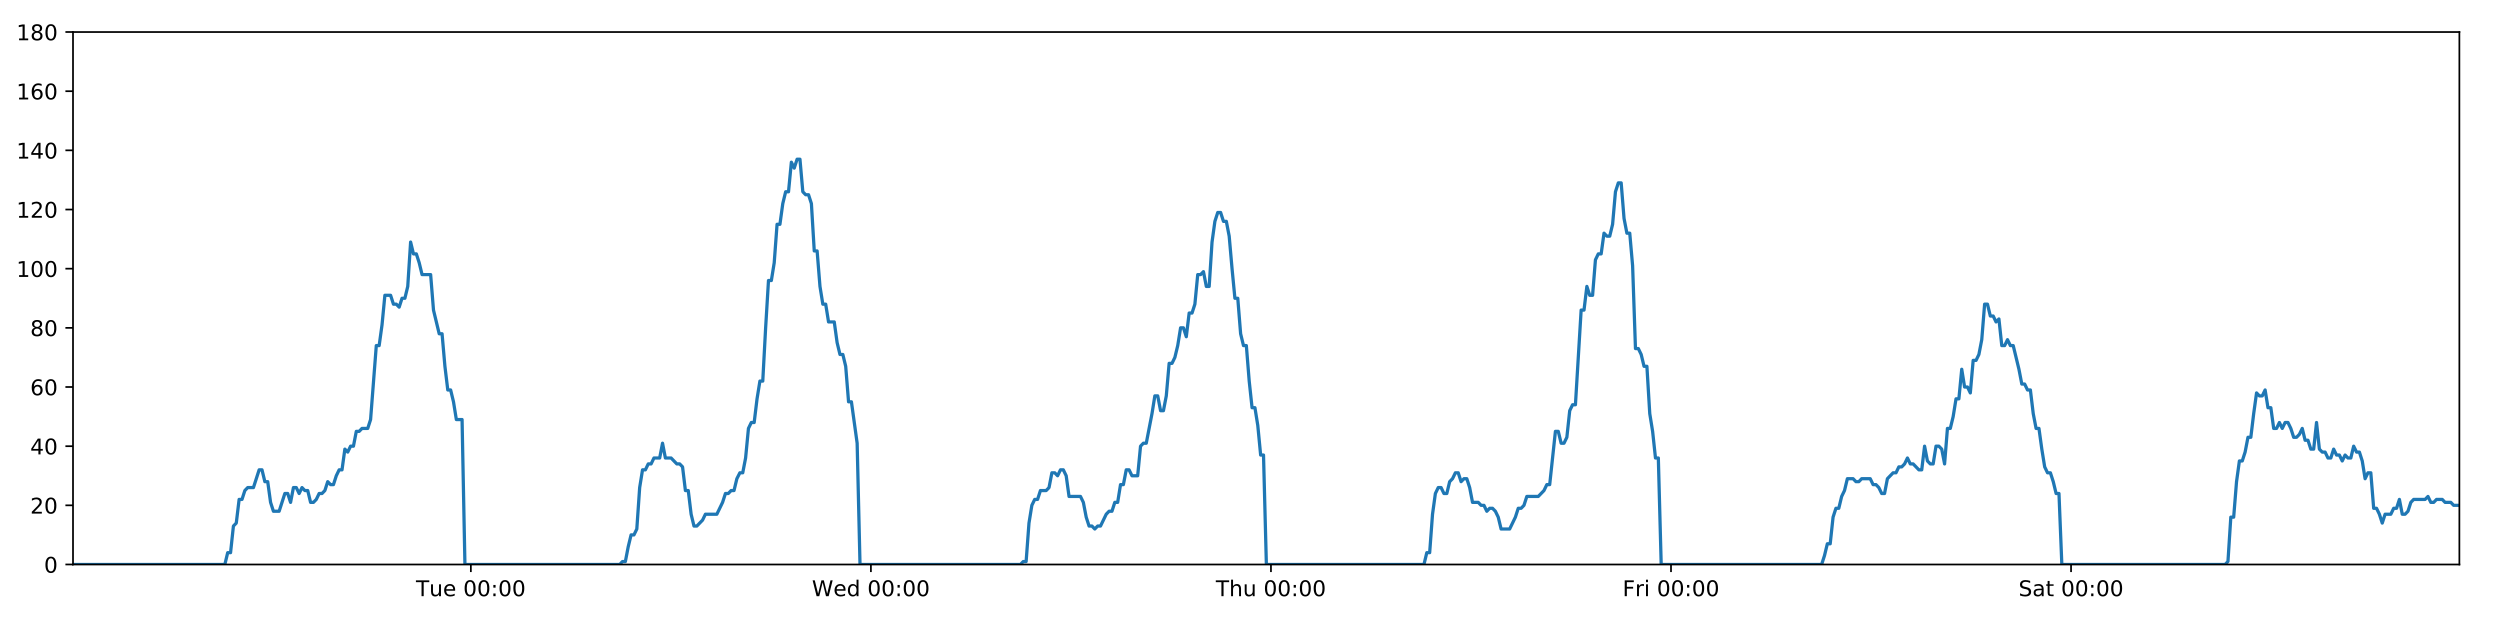
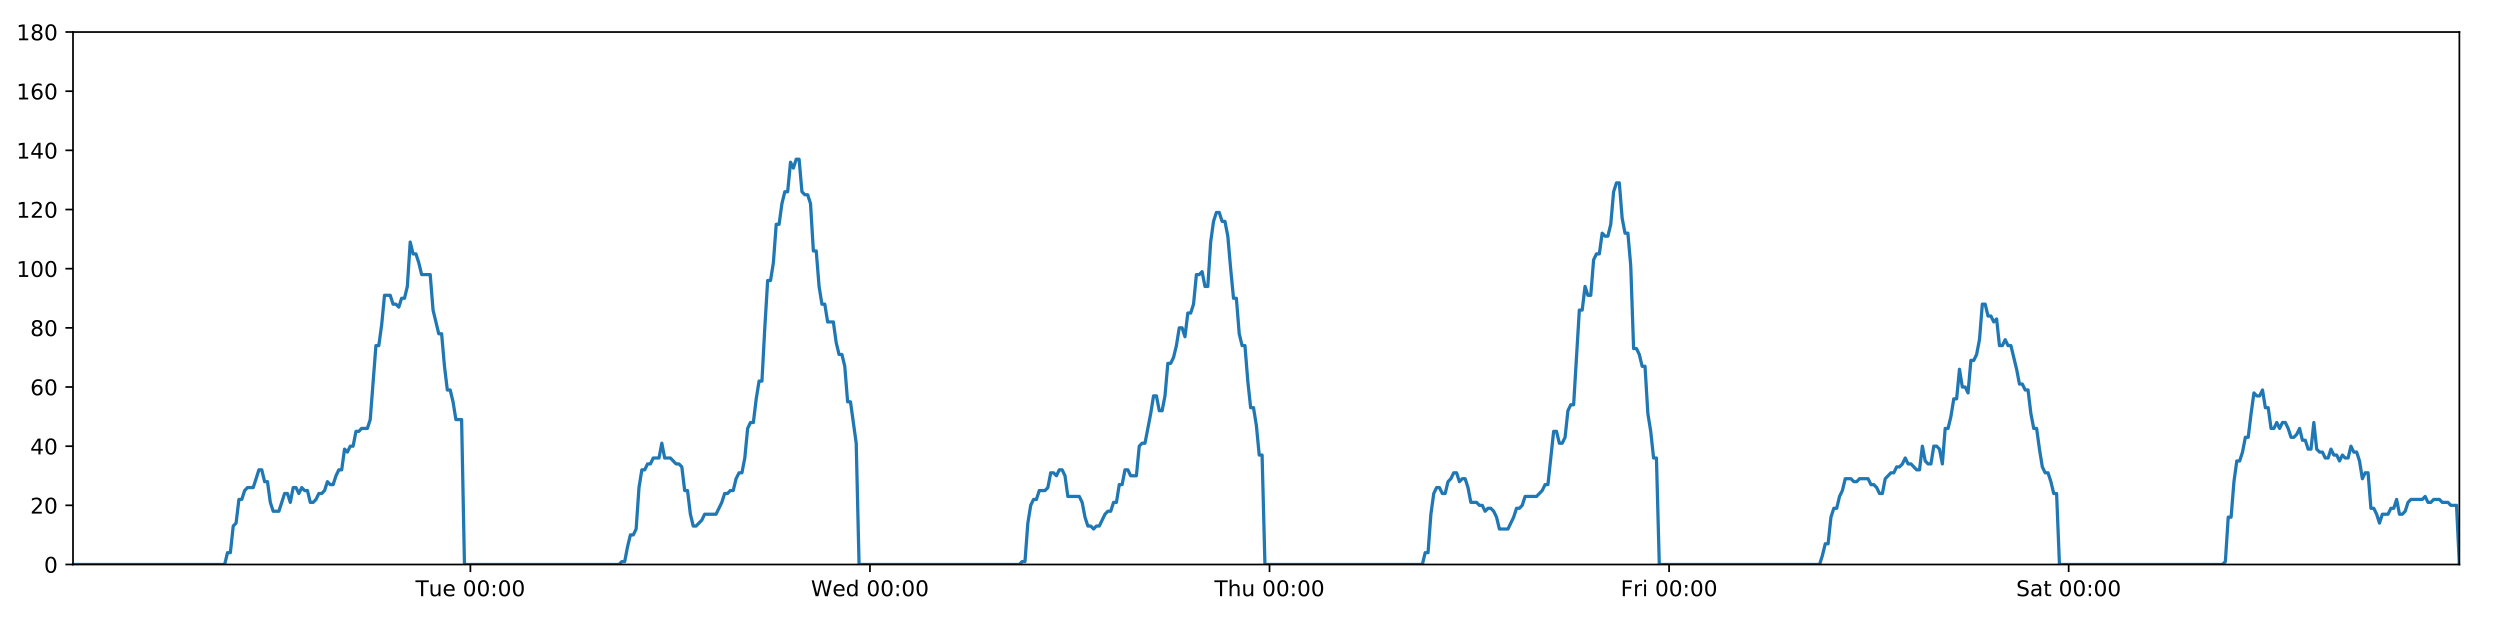
<svg xmlns="http://www.w3.org/2000/svg" xmlns:xlink="http://www.w3.org/1999/xlink" height="288pt" version="1.1" viewBox="0 0 1152 288" width="1152pt">
  <defs>
    <style type="text/css">
*{stroke-linecap:butt;stroke-linejoin:round;}
  </style>
  </defs>
  <g id="figure_1">
    <g id="patch_1">
      <path d="M 0 288  L 1152 288  L 1152 0  L 0 0  z " style="fill:#ffffff;" />
    </g>
    <g id="axes_1">
      <g id="patch_2">
        <path d="M 33.64 260.12  L 1133.28 260.12  L 1133.28 14.76  L 33.64 14.76  z " style="fill:#ffffff;" />
      </g>
      <g id="matplotlib.axis_1">
        <g id="xtick_1">
          <g id="line2d_1">
            <defs>
-               <path d="M 0 0  L 0 3.5  " id="mb266270733" style="stroke:#000000;stroke-width:0.8;" />
-             </defs>
-             <g>
-               <use style="stroke:#000000;stroke-width:0.8;" x="216.971" xlink:href="#mb266270733" y="260.12" />
+               <path d="M 0 0  L 0 3.5  " id="mc7d669a8d0" style="stroke:#000000;stroke-width:0.8;" />
+             </defs>
+             <g>
+               <use style="stroke:#000000;stroke-width:0.8;" x="216.751" xlink:href="#mc7d669a8d0" y="260.12" />
            </g>
          </g>
          <g id="text_1">
            <defs>
              <path d="M -0.297 72.906  L 61.375 72.906  L 61.375 64.594  L 35.5 64.594  L 35.5 0  L 25.594 0  L 25.594 64.594  L -0.297 64.594  z " id="DejaVuSans-84" />
              <path d="M 8.5 21.578  L 8.5 54.688  L 17.484 54.688  L 17.484 21.922  Q 17.484 14.156 20.5 10.266  Q 23.531 6.391 29.594 6.391  Q 36.859 6.391 41.078 11.031  Q 45.312 15.672 45.312 23.688  L 45.312 54.688  L 54.297 54.688  L 54.297 0  L 45.312 0  L 45.312 8.406  Q 42.047 3.422 37.719 1  Q 33.406 -1.422 27.688 -1.422  Q 18.266 -1.422 13.375 4.438  Q 8.5 10.297 8.5 21.578  z M 31.109 56  z " id="DejaVuSans-117" />
              <path d="M 56.203 29.594  L 56.203 25.203  L 14.891 25.203  Q 15.484 15.922 20.484 11.062  Q 25.484 6.203 34.422 6.203  Q 39.594 6.203 44.453 7.469  Q 49.312 8.734 54.109 11.281  L 54.109 2.781  Q 49.266 0.734 44.188 -0.344  Q 39.109 -1.422 33.891 -1.422  Q 20.797 -1.422 13.156 6.188  Q 5.516 13.812 5.516 26.812  Q 5.516 40.234 12.766 48.109  Q 20.016 56 32.328 56  Q 43.359 56 49.781 48.891  Q 56.203 41.797 56.203 29.594  z M 47.219 32.234  Q 47.125 39.594 43.094 43.984  Q 39.062 48.391 32.422 48.391  Q 24.906 48.391 20.391 44.141  Q 15.875 39.891 15.188 32.172  z " id="DejaVuSans-101" />
              <path id="DejaVuSans-32" />
              <path d="M 31.781 66.406  Q 24.172 66.406 20.328 58.906  Q 16.5 51.422 16.5 36.375  Q 16.5 21.391 20.328 13.891  Q 24.172 6.391 31.781 6.391  Q 39.453 6.391 43.281 13.891  Q 47.125 21.391 47.125 36.375  Q 47.125 51.422 43.281 58.906  Q 39.453 66.406 31.781 66.406  z M 31.781 74.219  Q 44.047 74.219 50.516 64.516  Q 56.984 54.828 56.984 36.375  Q 56.984 17.969 50.516 8.266  Q 44.047 -1.422 31.781 -1.422  Q 19.531 -1.422 13.062 8.266  Q 6.594 17.969 6.594 36.375  Q 6.594 54.828 13.062 64.516  Q 19.531 74.219 31.781 74.219  z " id="DejaVuSans-48" />
              <path d="M 11.719 12.406  L 22.016 12.406  L 22.016 0  L 11.719 0  z M 11.719 51.703  L 22.016 51.703  L 22.016 39.312  L 11.719 39.312  z " id="DejaVuSans-58" />
            </defs>
-             <g transform="translate(191.6848 274.7184)scale(0.1 -0.1)">
+             <g transform="translate(191.4655 274.7184)scale(0.1 -0.1)">
              <use xlink:href="#DejaVuSans-84" />
              <use x="60.85" xlink:href="#DejaVuSans-117" />
              <use x="124.229" xlink:href="#DejaVuSans-101" />
              <use x="185.752" xlink:href="#DejaVuSans-32" />
              <use x="217.539" xlink:href="#DejaVuSans-48" />
              <use x="281.162" xlink:href="#DejaVuSans-48" />
              <use x="344.785" xlink:href="#DejaVuSans-58" />
              <use x="378.477" xlink:href="#DejaVuSans-48" />
              <use x="442.1" xlink:href="#DejaVuSans-48" />
            </g>
          </g>
        </g>
        <g id="xtick_2">
          <g id="line2d_2">
            <g>
-               <use style="stroke:#000000;stroke-width:0.8;" x="401.313" xlink:href="#mb266270733" y="260.12" />
+               <use style="stroke:#000000;stroke-width:0.8;" x="400.873" xlink:href="#mc7d669a8d0" y="260.12" />
            </g>
          </g>
          <g id="text_2">
            <defs>
              <path d="M 3.328 72.906  L 13.281 72.906  L 28.609 11.281  L 43.891 72.906  L 54.984 72.906  L 70.312 11.281  L 85.594 72.906  L 95.609 72.906  L 77.297 0  L 64.891 0  L 49.516 63.281  L 33.984 0  L 21.578 0  z " id="DejaVuSans-87" />
              <path d="M 45.406 46.391  L 45.406 75.984  L 54.391 75.984  L 54.391 0  L 45.406 0  L 45.406 8.203  Q 42.578 3.328 38.25 0.953  Q 33.938 -1.422 27.875 -1.422  Q 17.969 -1.422 11.734 6.484  Q 5.516 14.406 5.516 27.297  Q 5.516 40.188 11.734 48.094  Q 17.969 56 27.875 56  Q 33.938 56 38.25 53.625  Q 42.578 51.266 45.406 46.391  z M 14.797 27.297  Q 14.797 17.391 18.875 11.75  Q 22.953 6.109 30.078 6.109  Q 37.203 6.109 41.297 11.75  Q 45.406 17.391 45.406 27.297  Q 45.406 37.203 41.297 42.844  Q 37.203 48.484 30.078 48.484  Q 22.953 48.484 18.875 42.844  Q 14.797 37.203 14.797 27.297  z " id="DejaVuSans-100" />
            </defs>
-             <g transform="translate(374.1241 274.7184)scale(0.1 -0.1)">
+             <g transform="translate(373.6844 274.7184)scale(0.1 -0.1)">
              <use xlink:href="#DejaVuSans-87" />
              <use x="98.799" xlink:href="#DejaVuSans-101" />
              <use x="160.322" xlink:href="#DejaVuSans-100" />
              <use x="223.799" xlink:href="#DejaVuSans-32" />
              <use x="255.586" xlink:href="#DejaVuSans-48" />
              <use x="319.209" xlink:href="#DejaVuSans-48" />
              <use x="382.832" xlink:href="#DejaVuSans-58" />
              <use x="416.523" xlink:href="#DejaVuSans-48" />
              <use x="480.146" xlink:href="#DejaVuSans-48" />
            </g>
          </g>
        </g>
        <g id="xtick_3">
          <g id="line2d_3">
            <g>
-               <use style="stroke:#000000;stroke-width:0.8;" x="585.656" xlink:href="#mb266270733" y="260.12" />
+               <use style="stroke:#000000;stroke-width:0.8;" x="584.995" xlink:href="#mc7d669a8d0" y="260.12" />
            </g>
          </g>
          <g id="text_3">
            <defs>
              <path d="M 54.891 33.016  L 54.891 0  L 45.906 0  L 45.906 32.719  Q 45.906 40.484 42.875 44.328  Q 39.844 48.188 33.797 48.188  Q 26.516 48.188 22.312 43.547  Q 18.109 38.922 18.109 30.906  L 18.109 0  L 9.078 0  L 9.078 75.984  L 18.109 75.984  L 18.109 46.188  Q 21.344 51.125 25.703 53.562  Q 30.078 56 35.797 56  Q 45.219 56 50.047 50.172  Q 54.891 44.344 54.891 33.016  z " id="DejaVuSans-104" />
            </defs>
-             <g transform="translate(560.2657 274.7184)scale(0.1 -0.1)">
+             <g transform="translate(559.6056 274.7184)scale(0.1 -0.1)">
              <use xlink:href="#DejaVuSans-84" />
              <use x="61.084" xlink:href="#DejaVuSans-104" />
              <use x="124.463" xlink:href="#DejaVuSans-117" />
              <use x="187.842" xlink:href="#DejaVuSans-32" />
              <use x="219.629" xlink:href="#DejaVuSans-48" />
              <use x="283.252" xlink:href="#DejaVuSans-48" />
              <use x="346.875" xlink:href="#DejaVuSans-58" />
              <use x="380.566" xlink:href="#DejaVuSans-48" />
              <use x="444.189" xlink:href="#DejaVuSans-48" />
            </g>
          </g>
        </g>
        <g id="xtick_4">
          <g id="line2d_4">
            <g>
-               <use style="stroke:#000000;stroke-width:0.8;" x="769.998" xlink:href="#mb266270733" y="260.12" />
+               <use style="stroke:#000000;stroke-width:0.8;" x="769.117" xlink:href="#mc7d669a8d0" y="260.12" />
            </g>
          </g>
          <g id="text_4">
            <defs>
              <path d="M 9.812 72.906  L 51.703 72.906  L 51.703 64.594  L 19.672 64.594  L 19.672 43.109  L 48.578 43.109  L 48.578 34.812  L 19.672 34.812  L 19.672 0  L 9.812 0  z " id="DejaVuSans-70" />
              <path d="M 41.109 46.297  Q 39.594 47.172 37.812 47.578  Q 36.031 48 33.891 48  Q 26.266 48 22.188 43.047  Q 18.109 38.094 18.109 28.812  L 18.109 0  L 9.078 0  L 9.078 54.688  L 18.109 54.688  L 18.109 46.188  Q 20.953 51.172 25.484 53.578  Q 30.031 56 36.531 56  Q 37.453 56 38.578 55.875  Q 39.703 55.766 41.062 55.516  z " id="DejaVuSans-114" />
              <path d="M 9.422 54.688  L 18.406 54.688  L 18.406 0  L 9.422 0  z M 9.422 75.984  L 18.406 75.984  L 18.406 64.594  L 9.422 64.594  z " id="DejaVuSans-105" />
            </defs>
-             <g transform="translate(747.6847 274.7184)scale(0.1 -0.1)">
+             <g transform="translate(746.8041 274.7184)scale(0.1 -0.1)">
              <use xlink:href="#DejaVuSans-70" />
              <use x="57.41" xlink:href="#DejaVuSans-114" />
              <use x="98.523" xlink:href="#DejaVuSans-105" />
              <use x="126.307" xlink:href="#DejaVuSans-32" />
              <use x="158.094" xlink:href="#DejaVuSans-48" />
              <use x="221.717" xlink:href="#DejaVuSans-48" />
              <use x="285.34" xlink:href="#DejaVuSans-58" />
              <use x="319.031" xlink:href="#DejaVuSans-48" />
              <use x="382.654" xlink:href="#DejaVuSans-48" />
            </g>
          </g>
        </g>
        <g id="xtick_5">
          <g id="line2d_5">
            <g>
-               <use style="stroke:#000000;stroke-width:0.8;" x="954.34" xlink:href="#mb266270733" y="260.12" />
+               <use style="stroke:#000000;stroke-width:0.8;" x="953.239" xlink:href="#mc7d669a8d0" y="260.12" />
            </g>
          </g>
          <g id="text_5">
            <defs>
              <path d="M 53.516 70.516  L 53.516 60.891  Q 47.906 63.578 42.922 64.891  Q 37.938 66.219 33.297 66.219  Q 25.25 66.219 20.875 63.094  Q 16.5 59.969 16.5 54.203  Q 16.5 49.359 19.406 46.891  Q 22.312 44.438 30.422 42.922  L 36.375 41.703  Q 47.406 39.594 52.656 34.297  Q 57.906 29 57.906 20.125  Q 57.906 9.516 50.797 4.047  Q 43.703 -1.422 29.984 -1.422  Q 24.812 -1.422 18.969 -0.25  Q 13.141 0.922 6.891 3.219  L 6.891 13.375  Q 12.891 10.016 18.656 8.297  Q 24.422 6.594 29.984 6.594  Q 38.422 6.594 43.016 9.906  Q 47.609 13.234 47.609 19.391  Q 47.609 24.75 44.312 27.781  Q 41.016 30.812 33.5 32.328  L 27.484 33.5  Q 16.453 35.688 11.516 40.375  Q 6.594 45.062 6.594 53.422  Q 6.594 63.094 13.406 68.656  Q 20.219 74.219 32.172 74.219  Q 37.312 74.219 42.625 73.281  Q 47.953 72.359 53.516 70.516  z " id="DejaVuSans-83" />
              <path d="M 34.281 27.484  Q 23.391 27.484 19.188 25  Q 14.984 22.516 14.984 16.5  Q 14.984 11.719 18.141 8.906  Q 21.297 6.109 26.703 6.109  Q 34.188 6.109 38.703 11.406  Q 43.219 16.703 43.219 25.484  L 43.219 27.484  z M 52.203 31.203  L 52.203 0  L 43.219 0  L 43.219 8.297  Q 40.141 3.328 35.547 0.953  Q 30.953 -1.422 24.312 -1.422  Q 15.922 -1.422 10.953 3.297  Q 6 8.016 6 15.922  Q 6 25.141 12.172 29.828  Q 18.359 34.516 30.609 34.516  L 43.219 34.516  L 43.219 35.406  Q 43.219 41.609 39.141 45  Q 35.062 48.391 27.688 48.391  Q 23 48.391 18.547 47.266  Q 14.109 46.141 10.016 43.891  L 10.016 52.203  Q 14.938 54.109 19.578 55.047  Q 24.219 56 28.609 56  Q 40.484 56 46.344 49.844  Q 52.203 43.703 52.203 31.203  z " id="DejaVuSans-97" />
              <path d="M 18.312 70.219  L 18.312 54.688  L 36.812 54.688  L 36.812 47.703  L 18.312 47.703  L 18.312 18.016  Q 18.312 11.328 20.141 9.422  Q 21.969 7.516 27.594 7.516  L 36.812 7.516  L 36.812 0  L 27.594 0  Q 17.188 0 13.234 3.875  Q 9.281 7.766 9.281 18.016  L 9.281 47.703  L 2.688 47.703  L 2.688 54.688  L 9.281 54.688  L 9.281 70.219  z " id="DejaVuSans-116" />
            </defs>
-             <g transform="translate(930.1436 274.7184)scale(0.1 -0.1)">
+             <g transform="translate(929.0425 274.7184)scale(0.1 -0.1)">
              <use xlink:href="#DejaVuSans-83" />
              <use x="63.477" xlink:href="#DejaVuSans-97" />
              <use x="124.756" xlink:href="#DejaVuSans-116" />
              <use x="163.965" xlink:href="#DejaVuSans-32" />
              <use x="195.752" xlink:href="#DejaVuSans-48" />
              <use x="259.375" xlink:href="#DejaVuSans-48" />
              <use x="322.998" xlink:href="#DejaVuSans-58" />
              <use x="356.689" xlink:href="#DejaVuSans-48" />
              <use x="420.312" xlink:href="#DejaVuSans-48" />
            </g>
          </g>
        </g>
      </g>
      <g id="matplotlib.axis_2">
        <g id="ytick_1">
          <g id="line2d_6">
            <defs>
-               <path d="M 0 0  L -3.5 0  " id="ma75aa4df30" style="stroke:#000000;stroke-width:0.8;" />
-             </defs>
-             <g>
-               <use style="stroke:#000000;stroke-width:0.8;" x="33.64" xlink:href="#ma75aa4df30" y="260.12" />
+               <path d="M 0 0  L -3.5 0  " id="m1349b06fd3" style="stroke:#000000;stroke-width:0.8;" />
+             </defs>
+             <g>
+               <use style="stroke:#000000;stroke-width:0.8;" x="33.64" xlink:href="#m1349b06fd3" y="260.12" />
            </g>
          </g>
          <g id="text_6">
            <g transform="translate(20.2775 263.9192)scale(0.1 -0.1)">
              <use xlink:href="#DejaVuSans-48" />
            </g>
          </g>
        </g>
        <g id="ytick_2">
          <g id="line2d_7">
            <g>
-               <use style="stroke:#000000;stroke-width:0.8;" x="33.64" xlink:href="#ma75aa4df30" y="232.858" />
+               <use style="stroke:#000000;stroke-width:0.8;" x="33.64" xlink:href="#m1349b06fd3" y="232.858" />
            </g>
          </g>
          <g id="text_7">
            <defs>
              <path d="M 19.188 8.297  L 53.609 8.297  L 53.609 0  L 7.328 0  L 7.328 8.297  Q 12.938 14.109 22.625 23.891  Q 32.328 33.688 34.812 36.531  Q 39.547 41.844 41.422 45.531  Q 43.312 49.219 43.312 52.781  Q 43.312 58.594 39.234 62.25  Q 35.156 65.922 28.609 65.922  Q 23.969 65.922 18.812 64.312  Q 13.672 62.703 7.812 59.422  L 7.812 69.391  Q 13.766 71.781 18.938 73  Q 24.125 74.219 28.422 74.219  Q 39.75 74.219 46.484 68.547  Q 53.219 62.891 53.219 53.422  Q 53.219 48.922 51.531 44.891  Q 49.859 40.875 45.406 35.406  Q 44.188 33.984 37.641 27.219  Q 31.109 20.453 19.188 8.297  z " id="DejaVuSans-50" />
            </defs>
            <g transform="translate(13.915 236.657)scale(0.1 -0.1)">
              <use xlink:href="#DejaVuSans-50" />
              <use x="63.623" xlink:href="#DejaVuSans-48" />
            </g>
          </g>
        </g>
        <g id="ytick_3">
          <g id="line2d_8">
            <g>
-               <use style="stroke:#000000;stroke-width:0.8;" x="33.64" xlink:href="#ma75aa4df30" y="205.596" />
+               <use style="stroke:#000000;stroke-width:0.8;" x="33.64" xlink:href="#m1349b06fd3" y="205.596" />
            </g>
          </g>
          <g id="text_8">
            <defs>
              <path d="M 37.797 64.312  L 12.891 25.391  L 37.797 25.391  z M 35.203 72.906  L 47.609 72.906  L 47.609 25.391  L 58.016 25.391  L 58.016 17.188  L 47.609 17.188  L 47.609 0  L 37.797 0  L 37.797 17.188  L 4.891 17.188  L 4.891 26.703  z " id="DejaVuSans-52" />
            </defs>
            <g transform="translate(13.915 209.3948)scale(0.1 -0.1)">
              <use xlink:href="#DejaVuSans-52" />
              <use x="63.623" xlink:href="#DejaVuSans-48" />
            </g>
          </g>
        </g>
        <g id="ytick_4">
          <g id="line2d_9">
            <g>
-               <use style="stroke:#000000;stroke-width:0.8;" x="33.64" xlink:href="#ma75aa4df30" y="178.333" />
+               <use style="stroke:#000000;stroke-width:0.8;" x="33.64" xlink:href="#m1349b06fd3" y="178.333" />
            </g>
          </g>
          <g id="text_9">
            <defs>
              <path d="M 33.016 40.375  Q 26.375 40.375 22.484 35.828  Q 18.609 31.297 18.609 23.391  Q 18.609 15.531 22.484 10.953  Q 26.375 6.391 33.016 6.391  Q 39.656 6.391 43.531 10.953  Q 47.406 15.531 47.406 23.391  Q 47.406 31.297 43.531 35.828  Q 39.656 40.375 33.016 40.375  z M 52.594 71.297  L 52.594 62.312  Q 48.875 64.062 45.094 64.984  Q 41.312 65.922 37.594 65.922  Q 27.828 65.922 22.672 59.328  Q 17.531 52.734 16.797 39.406  Q 19.672 43.656 24.016 45.922  Q 28.375 48.188 33.594 48.188  Q 44.578 48.188 50.953 41.516  Q 57.328 34.859 57.328 23.391  Q 57.328 12.156 50.688 5.359  Q 44.047 -1.422 33.016 -1.422  Q 20.359 -1.422 13.672 8.266  Q 6.984 17.969 6.984 36.375  Q 6.984 53.656 15.188 63.938  Q 23.391 74.219 37.203 74.219  Q 40.922 74.219 44.703 73.484  Q 48.484 72.75 52.594 71.297  z " id="DejaVuSans-54" />
            </defs>
            <g transform="translate(13.915 182.1326)scale(0.1 -0.1)">
              <use xlink:href="#DejaVuSans-54" />
              <use x="63.623" xlink:href="#DejaVuSans-48" />
            </g>
          </g>
        </g>
        <g id="ytick_5">
          <g id="line2d_10">
            <g>
-               <use style="stroke:#000000;stroke-width:0.8;" x="33.64" xlink:href="#ma75aa4df30" y="151.071" />
+               <use style="stroke:#000000;stroke-width:0.8;" x="33.64" xlink:href="#m1349b06fd3" y="151.071" />
            </g>
          </g>
          <g id="text_10">
            <defs>
              <path d="M 31.781 34.625  Q 24.75 34.625 20.719 30.859  Q 16.703 27.094 16.703 20.516  Q 16.703 13.922 20.719 10.156  Q 24.75 6.391 31.781 6.391  Q 38.812 6.391 42.859 10.172  Q 46.922 13.969 46.922 20.516  Q 46.922 27.094 42.891 30.859  Q 38.875 34.625 31.781 34.625  z M 21.922 38.812  Q 15.578 40.375 12.031 44.719  Q 8.5 49.078 8.5 55.328  Q 8.5 64.062 14.719 69.141  Q 20.953 74.219 31.781 74.219  Q 42.672 74.219 48.875 69.141  Q 55.078 64.062 55.078 55.328  Q 55.078 49.078 51.531 44.719  Q 48 40.375 41.703 38.812  Q 48.828 37.156 52.797 32.312  Q 56.781 27.484 56.781 20.516  Q 56.781 9.906 50.312 4.234  Q 43.844 -1.422 31.781 -1.422  Q 19.734 -1.422 13.25 4.234  Q 6.781 9.906 6.781 20.516  Q 6.781 27.484 10.781 32.312  Q 14.797 37.156 21.922 38.812  z M 18.312 54.391  Q 18.312 48.734 21.844 45.562  Q 25.391 42.391 31.781 42.391  Q 38.141 42.391 41.719 45.562  Q 45.312 48.734 45.312 54.391  Q 45.312 60.062 41.719 63.234  Q 38.141 66.406 31.781 66.406  Q 25.391 66.406 21.844 63.234  Q 18.312 60.062 18.312 54.391  z " id="DejaVuSans-56" />
            </defs>
            <g transform="translate(13.915 154.8703)scale(0.1 -0.1)">
              <use xlink:href="#DejaVuSans-56" />
              <use x="63.623" xlink:href="#DejaVuSans-48" />
            </g>
          </g>
        </g>
        <g id="ytick_6">
          <g id="line2d_11">
            <g>
-               <use style="stroke:#000000;stroke-width:0.8;" x="33.64" xlink:href="#ma75aa4df30" y="123.809" />
+               <use style="stroke:#000000;stroke-width:0.8;" x="33.64" xlink:href="#m1349b06fd3" y="123.809" />
            </g>
          </g>
          <g id="text_11">
            <defs>
              <path d="M 12.406 8.297  L 28.516 8.297  L 28.516 63.922  L 10.984 60.406  L 10.984 69.391  L 28.422 72.906  L 38.281 72.906  L 38.281 8.297  L 54.391 8.297  L 54.391 0  L 12.406 0  z " id="DejaVuSans-49" />
            </defs>
            <g transform="translate(7.5525 127.6081)scale(0.1 -0.1)">
              <use xlink:href="#DejaVuSans-49" />
              <use x="63.623" xlink:href="#DejaVuSans-48" />
              <use x="127.246" xlink:href="#DejaVuSans-48" />
            </g>
          </g>
        </g>
        <g id="ytick_7">
          <g id="line2d_12">
            <g>
-               <use style="stroke:#000000;stroke-width:0.8;" x="33.64" xlink:href="#ma75aa4df30" y="96.547" />
+               <use style="stroke:#000000;stroke-width:0.8;" x="33.64" xlink:href="#m1349b06fd3" y="96.547" />
            </g>
          </g>
          <g id="text_12">
            <g transform="translate(7.5525 100.3459)scale(0.1 -0.1)">
              <use xlink:href="#DejaVuSans-49" />
              <use x="63.623" xlink:href="#DejaVuSans-50" />
              <use x="127.246" xlink:href="#DejaVuSans-48" />
            </g>
          </g>
        </g>
        <g id="ytick_8">
          <g id="line2d_13">
            <g>
-               <use style="stroke:#000000;stroke-width:0.8;" x="33.64" xlink:href="#ma75aa4df30" y="69.284" />
+               <use style="stroke:#000000;stroke-width:0.8;" x="33.64" xlink:href="#m1349b06fd3" y="69.284" />
            </g>
          </g>
          <g id="text_13">
            <g transform="translate(7.5525 73.08366)scale(0.1 -0.1)">
              <use xlink:href="#DejaVuSans-49" />
              <use x="63.623" xlink:href="#DejaVuSans-52" />
              <use x="127.246" xlink:href="#DejaVuSans-48" />
            </g>
          </g>
        </g>
        <g id="ytick_9">
          <g id="line2d_14">
            <g>
-               <use style="stroke:#000000;stroke-width:0.8;" x="33.64" xlink:href="#ma75aa4df30" y="42.022" />
+               <use style="stroke:#000000;stroke-width:0.8;" x="33.64" xlink:href="#m1349b06fd3" y="42.022" />
            </g>
          </g>
          <g id="text_14">
            <g transform="translate(7.5525 45.82144)scale(0.1 -0.1)">
              <use xlink:href="#DejaVuSans-49" />
              <use x="63.623" xlink:href="#DejaVuSans-54" />
              <use x="127.246" xlink:href="#DejaVuSans-48" />
            </g>
          </g>
        </g>
        <g id="ytick_10">
          <g id="line2d_15">
            <g>
-               <use style="stroke:#000000;stroke-width:0.8;" x="33.64" xlink:href="#ma75aa4df30" y="14.76" />
+               <use style="stroke:#000000;stroke-width:0.8;" x="33.64" xlink:href="#m1349b06fd3" y="14.76" />
            </g>
          </g>
          <g id="text_15">
            <g transform="translate(7.5525 18.55922)scale(0.1 -0.1)">
              <use xlink:href="#DejaVuSans-49" />
              <use x="63.623" xlink:href="#DejaVuSans-56" />
              <use x="127.246" xlink:href="#DejaVuSans-48" />
            </g>
          </g>
        </g>
      </g>
      <g id="line2d_16">
-         <path clip-path="url(#p8dafb9f70e)" d="M 33.64 260.12  L 103.605 260.12  L 104.922 254.668  L 106.239 254.668  L 107.558 242.4  L 108.874 241.036  L 110.19 230.132  L 111.51 230.132  L 112.831 226.042  L 114.148 224.679  L 116.781 224.679  L 119.413 216.5  L 120.729 216.5  L 122.045 221.953  L 123.361 221.953  L 124.677 231.495  L 125.994 235.584  L 128.627 235.584  L 131.262 227.405  L 132.578 227.405  L 133.894 231.495  L 135.211 224.679  L 136.527 224.679  L 137.842 227.405  L 139.164 224.679  L 140.481 226.042  L 141.797 226.042  L 143.113 231.495  L 144.43 231.495  L 145.746 230.132  L 147.061 227.405  L 148.377 227.405  L 149.695 226.042  L 151.012 221.953  L 152.33 223.316  L 153.649 223.316  L 154.966 219.227  L 156.282 216.5  L 157.598 216.5  L 158.915 206.959  L 160.232 208.322  L 161.548 205.596  L 162.866 205.596  L 164.182 198.78  L 165.498 198.78  L 166.814 197.417  L 169.448 197.417  L 170.764 193.328  L 173.397 159.25  L 174.715 159.25  L 176.034 149.708  L 177.352 136.077  L 179.987 136.077  L 181.304 140.166  L 182.62 140.166  L 183.938 141.529  L 185.255 137.44  L 186.571 137.44  L 187.89 131.988  L 189.211 111.541  L 190.528 116.993  L 191.847 116.993  L 193.165 121.083  L 194.485 126.535  L 198.435 126.535  L 199.751 142.892  L 202.383 153.797  L 203.701 153.797  L 205.017 168.792  L 206.335 179.696  L 207.651 179.696  L 208.968 185.149  L 210.285 193.328  L 212.921 193.328  L 214.238 260.12  L 285.552 260.12  L 286.847 258.757  L 288.167 258.757  L 289.483 251.941  L 290.8 246.489  L 292.119 246.489  L 293.441 243.763  L 294.758 224.679  L 296.076 216.5  L 297.393 216.5  L 298.71 213.774  L 300.026 213.774  L 301.343 211.048  L 303.977 211.048  L 305.295 204.232  L 306.613 211.048  L 309.245 211.048  L 311.881 213.774  L 313.2 213.774  L 314.518 215.137  L 315.834 226.042  L 317.152 226.042  L 318.468 236.947  L 319.787 242.4  L 321.102 242.4  L 323.736 239.673  L 325.054 236.947  L 330.325 236.947  L 332.961 231.495  L 334.279 227.405  L 335.596 227.405  L 336.914 226.042  L 338.23 226.042  L 339.547 220.59  L 340.933 217.864  L 342.251 217.864  L 343.569 211.048  L 344.886 197.417  L 346.203 194.691  L 347.522 194.691  L 348.843 183.786  L 350.164 175.607  L 351.483 175.607  L 352.802 151.071  L 354.121 129.261  L 355.439 129.261  L 356.756 121.083  L 358.073 103.362  L 359.39 103.362  L 360.707 93.82  L 362.029 88.368  L 363.346 88.368  L 364.663 74.737  L 365.982 77.463  L 367.302 73.374  L 368.619 73.374  L 369.936 88.368  L 371.255 89.731  L 372.572 89.731  L 373.891 93.82  L 375.208 115.63  L 376.526 115.63  L 377.843 131.988  L 379.159 140.166  L 380.476 140.166  L 381.792 148.345  L 384.424 148.345  L 385.743 157.887  L 387.06 163.339  L 388.379 163.339  L 389.695 168.792  L 391.014 185.149  L 392.331 185.149  L 394.973 204.232  L 396.292 260.12  L 470.225 260.12  L 471.521 258.757  L 472.838 258.757  L 474.155 241.036  L 475.475 232.858  L 476.793 230.132  L 478.11 230.132  L 479.434 226.042  L 482.069 226.042  L 483.39 224.679  L 484.707 217.864  L 486.025 217.864  L 487.342 219.227  L 488.662 216.5  L 489.981 216.5  L 491.298 219.227  L 492.615 228.768  L 497.891 228.768  L 499.208 231.495  L 500.524 238.31  L 501.843 242.4  L 503.163 242.4  L 504.48 243.763  L 505.799 242.4  L 507.115 242.4  L 509.751 236.947  L 511.068 235.584  L 512.384 235.584  L 513.702 231.495  L 515.019 231.495  L 516.336 223.316  L 517.653 223.316  L 518.97 216.5  L 520.287 216.5  L 521.607 219.227  L 524.239 219.227  L 525.559 205.596  L 526.878 204.232  L 528.198 204.232  L 530.837 190.601  L 532.153 182.423  L 533.475 182.423  L 534.793 189.238  L 536.109 189.238  L 537.425 182.423  L 538.742 167.428  L 540.058 167.428  L 541.38 164.702  L 542.696 159.25  L 544.013 151.071  L 545.329 151.071  L 546.645 155.16  L 547.964 144.256  L 549.282 144.256  L 550.6 140.166  L 551.917 126.535  L 553.236 126.535  L 554.553 125.172  L 555.872 131.988  L 557.188 131.988  L 558.506 111.541  L 559.823 101.999  L 561.14 97.91  L 562.457 97.91  L 563.773 101.999  L 565.091 101.999  L 566.408 108.815  L 567.727 123.809  L 569.044 137.44  L 570.362 137.44  L 571.679 153.797  L 572.999 159.25  L 574.315 159.25  L 575.633 175.607  L 576.951 187.875  L 578.272 187.875  L 579.588 196.054  L 580.905 209.685  L 582.224 209.685  L 583.543 260.12  L 656.155 260.12  L 657.472 254.668  L 658.788 254.668  L 660.105 236.947  L 661.421 227.405  L 662.738 224.679  L 664.054 224.679  L 665.371 227.405  L 666.687 227.405  L 668.002 221.953  L 669.319 220.59  L 670.638 217.864  L 671.955 217.864  L 673.272 221.953  L 674.588 220.59  L 675.905 220.59  L 677.221 224.679  L 678.537 231.495  L 681.175 231.495  L 682.491 232.858  L 683.808 232.858  L 685.125 235.584  L 686.442 234.221  L 687.758 234.221  L 689.074 235.584  L 690.39 238.31  L 691.707 243.763  L 695.655 243.763  L 698.289 238.31  L 699.609 234.221  L 700.925 234.221  L 702.241 232.858  L 703.558 228.768  L 708.828 228.768  L 711.464 226.042  L 712.781 223.316  L 714.098 223.316  L 716.734 198.78  L 718.052 198.78  L 719.37 204.232  L 720.688 204.232  L 722.007 201.506  L 723.324 189.238  L 724.641 186.512  L 725.957 186.512  L 728.591 142.892  L 729.909 142.892  L 731.226 131.988  L 732.544 136.077  L 733.861 136.077  L 735.178 119.72  L 736.495 116.993  L 737.812 116.993  L 739.129 107.452  L 740.448 108.815  L 741.766 108.815  L 743.082 103.362  L 744.4 88.368  L 745.718 84.279  L 747.036 84.279  L 748.354 100.636  L 749.671 107.452  L 750.987 107.452  L 752.304 122.446  L 753.622 160.613  L 754.939 160.613  L 756.257 163.339  L 757.574 168.792  L 758.891 168.792  L 760.208 190.601  L 761.525 198.78  L 762.843 211.048  L 764.16 211.048  L 765.477 260.12  L 839.404 260.12  L 840.722 256.031  L 842.039 250.578  L 843.356 250.578  L 844.675 238.31  L 845.993 234.221  L 847.313 234.221  L 848.63 228.768  L 849.948 226.042  L 851.267 220.59  L 853.906 220.59  L 855.225 221.953  L 856.541 221.953  L 857.858 220.59  L 861.81 220.59  L 863.127 223.316  L 864.444 223.316  L 865.762 224.679  L 867.079 227.405  L 868.397 227.405  L 869.715 220.59  L 872.351 217.864  L 873.669 217.864  L 874.991 215.137  L 876.312 215.137  L 877.631 213.774  L 878.947 211.048  L 880.266 213.774  L 881.583 213.774  L 884.216 216.5  L 885.532 216.5  L 886.848 205.596  L 888.164 212.411  L 889.48 213.774  L 890.796 213.774  L 892.112 205.596  L 893.431 205.596  L 894.747 206.959  L 896.063 213.774  L 897.38 197.417  L 898.697 197.417  L 900.016 191.964  L 901.333 183.786  L 902.652 183.786  L 903.969 170.155  L 905.285 178.333  L 906.604 178.333  L 907.92 181.06  L 909.238 166.065  L 910.554 166.065  L 911.874 163.339  L 913.193 156.524  L 914.511 140.166  L 915.828 140.166  L 917.144 145.619  L 918.464 145.619  L 919.781 148.345  L 921.101 146.982  L 922.42 159.25  L 923.739 159.25  L 925.056 156.524  L 926.375 159.25  L 927.691 159.25  L 930.328 170.155  L 931.645 176.97  L 932.963 176.97  L 934.28 179.696  L 935.598 179.696  L 936.914 190.601  L 938.23 197.417  L 939.549 197.417  L 940.866 206.959  L 942.187 215.137  L 943.504 217.864  L 944.822 217.864  L 946.14 221.953  L 947.457 227.405  L 948.775 227.405  L 950.092 260.12  L 1025.323 260.12  L 1026.64 258.757  L 1027.958 238.31  L 1029.277 238.31  L 1030.596 221.953  L 1031.912 212.411  L 1033.231 212.411  L 1034.546 208.322  L 1035.865 201.506  L 1037.181 201.506  L 1038.499 190.601  L 1039.818 181.06  L 1041.135 182.423  L 1042.451 182.423  L 1043.767 179.696  L 1045.083 187.875  L 1046.399 187.875  L 1047.715 197.417  L 1049.032 197.417  L 1050.347 194.691  L 1051.663 197.417  L 1052.979 194.691  L 1054.295 194.691  L 1055.611 197.417  L 1056.927 201.506  L 1058.242 201.506  L 1059.559 200.143  L 1060.877 197.417  L 1062.193 202.869  L 1063.509 202.869  L 1064.825 206.959  L 1066.14 206.959  L 1067.456 194.691  L 1068.772 206.959  L 1070.089 208.322  L 1071.405 208.322  L 1072.72 211.048  L 1074.036 211.048  L 1075.351 206.959  L 1076.67 209.685  L 1077.985 209.685  L 1079.304 212.411  L 1080.621 209.685  L 1081.937 211.048  L 1083.255 211.048  L 1084.571 205.596  L 1085.891 208.322  L 1087.207 208.322  L 1088.523 212.411  L 1089.839 220.59  L 1091.154 217.864  L 1092.47 217.864  L 1093.788 234.221  L 1095.104 234.221  L 1096.42 236.947  L 1097.739 241.036  L 1099.055 236.947  L 1101.692 236.947  L 1103.009 234.221  L 1104.326 234.221  L 1105.642 230.132  L 1106.958 236.947  L 1108.274 236.947  L 1109.593 235.584  L 1110.909 231.495  L 1112.225 230.132  L 1117.491 230.132  L 1118.807 228.768  L 1120.122 231.495  L 1121.438 231.495  L 1122.753 230.132  L 1125.385 230.132  L 1126.7 231.495  L 1129.332 231.495  L 1130.648 232.858  L 1133.28 232.858  L 1133.28 232.858  " style="fill:none;stroke:#1f77b4;stroke-linecap:square;stroke-width:1.5;" />
+         <path clip-path="url(#pbcfad9be67)" d="M 33.64 260.12  L 103.521 260.12  L 104.837 254.668  L 106.152 254.668  L 107.47 242.4  L 108.784 241.036  L 110.099 230.132  L 111.417 230.132  L 112.736 226.042  L 114.052 224.679  L 116.681 224.679  L 119.31 216.5  L 120.625 216.5  L 121.939 221.953  L 123.254 221.953  L 124.568 231.495  L 125.884 235.584  L 128.513 235.584  L 131.145 227.405  L 132.46 227.405  L 133.774 231.495  L 135.09 224.679  L 136.404 224.679  L 137.718 227.405  L 139.037 224.679  L 140.353 226.042  L 141.668 226.042  L 142.983 231.495  L 144.298 231.495  L 145.611 230.132  L 146.925 227.405  L 148.24 227.405  L 149.556 226.042  L 150.872 221.953  L 152.188 223.316  L 153.505 223.316  L 154.821 219.227  L 156.136 216.5  L 157.45 216.5  L 158.765 206.959  L 160.08 208.322  L 161.395 205.596  L 162.711 205.596  L 164.026 198.78  L 165.34 198.78  L 166.655 197.417  L 169.286 197.417  L 170.6 193.328  L 173.23 159.25  L 174.546 159.25  L 175.864 149.708  L 177.18 136.077  L 179.812 136.077  L 181.127 140.166  L 182.442 140.166  L 183.758 141.529  L 185.073 137.44  L 186.389 137.44  L 187.706 131.988  L 189.025 111.541  L 190.341 116.993  L 191.658 116.993  L 192.974 121.083  L 194.293 126.535  L 198.238 126.535  L 199.552 142.892  L 202.181 153.797  L 203.498 153.797  L 204.813 168.792  L 206.128 179.696  L 207.443 179.696  L 208.758 185.149  L 210.074 193.328  L 212.706 193.328  L 214.022 260.12  L 285.251 260.12  L 286.544 258.757  L 287.863 258.757  L 289.177 251.941  L 290.492 246.489  L 291.81 246.489  L 293.13 243.763  L 294.446 224.679  L 295.762 216.5  L 297.077 216.5  L 298.393 213.774  L 299.708 213.774  L 301.023 211.048  L 303.654 211.048  L 304.97 204.232  L 306.286 211.048  L 308.916 211.048  L 311.548 213.774  L 312.866 213.774  L 314.182 215.137  L 315.497 226.042  L 316.813 226.042  L 318.128 236.947  L 319.444 242.4  L 320.759 242.4  L 323.389 239.673  L 324.705 236.947  L 329.97 236.947  L 332.603 231.495  L 333.92 227.405  L 335.235 227.405  L 336.551 226.042  L 337.866 226.042  L 339.181 220.59  L 340.565 217.864  L 341.882 217.864  L 343.198 211.048  L 344.513 197.417  L 345.829 194.691  L 347.147 194.691  L 348.466 183.786  L 349.785 175.607  L 351.103 175.607  L 352.421 151.071  L 353.738 129.261  L 355.055 129.261  L 356.37 121.083  L 357.685 103.362  L 359 103.362  L 360.316 93.82  L 361.637 88.368  L 362.952 88.368  L 364.267 74.737  L 365.584 77.463  L 366.903 73.374  L 368.218 73.374  L 369.534 88.368  L 370.851 89.731  L 372.166 89.731  L 373.484 93.82  L 374.799 115.63  L 376.115 115.63  L 377.431 131.988  L 378.746 140.166  L 380.061 140.166  L 381.376 148.345  L 384.005 148.345  L 385.322 157.887  L 386.637 163.339  L 387.955 163.339  L 389.269 168.792  L 390.587 185.149  L 391.902 185.149  L 394.54 204.232  L 395.858 260.12  L 469.703 260.12  L 470.997 258.757  L 472.312 258.757  L 473.629 241.036  L 474.947 232.858  L 476.263 230.132  L 477.578 230.132  L 478.901 226.042  L 481.533 226.042  L 482.852 224.679  L 484.168 217.864  L 485.484 217.864  L 486.8 219.227  L 488.118 216.5  L 489.435 216.5  L 490.751 219.227  L 492.066 228.768  L 497.335 228.768  L 498.651 231.495  L 499.966 238.31  L 501.283 242.4  L 502.601 242.4  L 503.917 243.763  L 505.234 242.4  L 506.549 242.4  L 509.182 236.947  L 510.497 235.584  L 511.812 235.584  L 513.128 231.495  L 514.443 231.495  L 515.759 223.316  L 517.074 223.316  L 518.39 216.5  L 519.705 216.5  L 521.023 219.227  L 523.653 219.227  L 524.97 205.596  L 526.288 204.232  L 527.607 204.232  L 530.242 190.601  L 531.557 182.423  L 532.877 182.423  L 534.193 189.238  L 535.508 189.238  L 536.822 182.423  L 538.138 167.428  L 539.453 167.428  L 540.773 164.702  L 542.087 159.25  L 543.402 151.071  L 544.717 151.071  L 546.032 155.16  L 547.349 144.256  L 548.665 144.256  L 549.982 140.166  L 551.297 126.535  L 552.615 126.535  L 553.93 125.172  L 555.248 131.988  L 556.562 131.988  L 557.878 111.541  L 559.193 101.999  L 560.509 97.91  L 561.824 97.91  L 563.139 101.999  L 564.455 101.999  L 565.771 108.815  L 567.089 123.809  L 568.403 137.44  L 569.72 137.44  L 571.036 153.797  L 572.354 159.25  L 573.669 159.25  L 574.984 175.607  L 576.301 187.875  L 577.62 187.875  L 578.935 196.054  L 580.25 209.685  L 581.568 209.685  L 582.885 260.12  L 655.41 260.12  L 656.725 254.668  L 658.04 254.668  L 659.356 236.947  L 660.671 227.405  L 661.985 224.679  L 663.3 224.679  L 664.615 227.405  L 665.929 227.405  L 667.244 221.953  L 668.559 220.59  L 669.876 217.864  L 671.192 217.864  L 672.507 221.953  L 673.821 220.59  L 675.137 220.59  L 676.451 224.679  L 677.766 231.495  L 680.401 231.495  L 681.715 232.858  L 683.03 232.858  L 684.346 235.584  L 685.661 234.221  L 686.975 234.221  L 688.29 235.584  L 689.604 238.31  L 690.919 243.763  L 694.864 243.763  L 697.494 238.31  L 698.812 234.221  L 700.127 234.221  L 701.442 232.858  L 702.757 228.768  L 708.021 228.768  L 710.653 226.042  L 711.969 223.316  L 713.284 223.316  L 715.917 198.78  L 717.233 198.78  L 718.55 204.232  L 719.866 204.232  L 721.184 201.506  L 722.499 189.238  L 723.814 186.512  L 725.129 186.512  L 727.76 142.892  L 729.076 142.892  L 730.392 131.988  L 731.708 136.077  L 733.023 136.077  L 734.339 119.72  L 735.655 116.993  L 736.97 116.993  L 738.286 107.452  L 739.603 108.815  L 740.919 108.815  L 742.234 103.362  L 743.55 88.368  L 744.866 84.279  L 746.183 84.279  L 747.499 100.636  L 748.814 107.452  L 750.13 107.452  L 751.445 122.446  L 752.761 160.613  L 754.076 160.613  L 755.392 163.339  L 756.708 168.792  L 758.023 168.792  L 759.339 190.601  L 760.655 198.78  L 761.971 211.048  L 763.286 211.048  L 764.602 260.12  L 838.44 260.12  L 839.756 256.031  L 841.072 250.578  L 842.388 250.578  L 843.705 238.31  L 845.022 234.221  L 846.34 234.221  L 847.656 228.768  L 848.971 226.042  L 850.289 220.59  L 852.925 220.59  L 854.243 221.953  L 855.557 221.953  L 856.872 220.59  L 860.82 220.59  L 862.135 223.316  L 863.45 223.316  L 864.766 224.679  L 866.082 227.405  L 867.399 227.405  L 868.715 220.59  L 871.348 217.864  L 872.665 217.864  L 873.985 215.137  L 875.304 215.137  L 876.621 213.774  L 877.936 211.048  L 879.253 213.774  L 880.569 213.774  L 883.199 216.5  L 884.513 216.5  L 885.827 205.596  L 887.142 212.411  L 888.457 213.774  L 889.771 213.774  L 891.086 205.596  L 892.403 205.596  L 893.717 206.959  L 895.032 213.774  L 896.347 197.417  L 897.663 197.417  L 898.98 191.964  L 900.295 183.786  L 901.613 183.786  L 902.928 170.155  L 904.242 178.333  L 905.56 178.333  L 906.875 181.06  L 908.191 166.065  L 909.505 166.065  L 910.823 163.339  L 912.141 156.524  L 913.457 140.166  L 914.773 140.166  L 916.087 145.619  L 917.406 145.619  L 918.721 148.345  L 920.039 146.982  L 921.357 159.25  L 922.674 159.25  L 923.99 156.524  L 925.307 159.25  L 926.622 159.25  L 929.256 170.155  L 930.571 176.97  L 931.887 176.97  L 933.203 179.696  L 934.519 179.696  L 935.833 190.601  L 937.148 197.417  L 938.466 197.417  L 939.781 206.959  L 941.1 215.137  L 942.415 217.864  L 943.733 217.864  L 945.049 221.953  L 946.364 227.405  L 947.681 227.405  L 948.996 260.12  L 1024.137 260.12  L 1025.452 258.757  L 1026.769 238.31  L 1028.086 238.31  L 1029.404 221.953  L 1030.718 212.411  L 1032.035 212.411  L 1033.349 208.322  L 1034.666 201.506  L 1035.981 201.506  L 1037.298 190.601  L 1038.615 181.06  L 1039.93 182.423  L 1041.244 182.423  L 1042.559 179.696  L 1043.873 187.875  L 1045.188 187.875  L 1046.502 197.417  L 1047.817 197.417  L 1049.131 194.691  L 1050.445 197.417  L 1051.76 194.691  L 1053.075 194.691  L 1054.389 197.417  L 1055.703 201.506  L 1057.017 201.506  L 1058.332 200.143  L 1059.649 197.417  L 1060.963 202.869  L 1062.277 202.869  L 1063.592 206.959  L 1064.905 206.959  L 1066.22 194.691  L 1067.534 206.959  L 1068.849 208.322  L 1070.163 208.322  L 1071.477 211.048  L 1072.791 211.048  L 1074.105 206.959  L 1075.422 209.685  L 1076.736 209.685  L 1078.053 212.411  L 1079.369 209.685  L 1080.683 211.048  L 1082 211.048  L 1083.314 205.596  L 1084.632 208.322  L 1085.947 208.322  L 1087.261 212.411  L 1088.575 220.59  L 1089.89 217.864  L 1091.203 217.864  L 1092.521 234.221  L 1093.835 234.221  L 1095.149 236.947  L 1096.466 241.036  L 1097.78 236.947  L 1100.414 236.947  L 1101.73 234.221  L 1103.046 234.221  L 1104.36 230.132  L 1105.674 236.947  L 1106.989 236.947  L 1108.306 235.584  L 1109.62 231.495  L 1110.935 230.132  L 1116.195 230.132  L 1117.509 228.768  L 1118.823 231.495  L 1120.137 231.495  L 1121.451 230.132  L 1124.079 230.132  L 1125.393 231.495  L 1128.022 231.495  L 1129.336 232.858  L 1131.965 232.858  L 1133.28 260.12  L 1133.28 260.12  " style="fill:none;stroke:#1f77b4;stroke-linecap:square;stroke-width:1.5;" />
      </g>
      <g id="patch_3">
        <path d="M 33.64 260.12  L 33.64 14.76  " style="fill:none;stroke:#000000;stroke-linecap:square;stroke-linejoin:miter;stroke-width:0.8;" />
      </g>
      <g id="patch_4">
        <path d="M 1133.28 260.12  L 1133.28 14.76  " style="fill:none;stroke:#000000;stroke-linecap:square;stroke-linejoin:miter;stroke-width:0.8;" />
      </g>
      <g id="patch_5">
        <path d="M 33.64 260.12  L 1133.28 260.12  " style="fill:none;stroke:#000000;stroke-linecap:square;stroke-linejoin:miter;stroke-width:0.8;" />
      </g>
      <g id="patch_6">
        <path d="M 33.64 14.76  L 1133.28 14.76  " style="fill:none;stroke:#000000;stroke-linecap:square;stroke-linejoin:miter;stroke-width:0.8;" />
      </g>
    </g>
  </g>
  <defs>
-     <clipPath id="p8dafb9f70e">
+     <clipPath id="pbcfad9be67">
      <rect height="245.36" width="1099.64" x="33.64" y="14.76" />
    </clipPath>
  </defs>
</svg>
